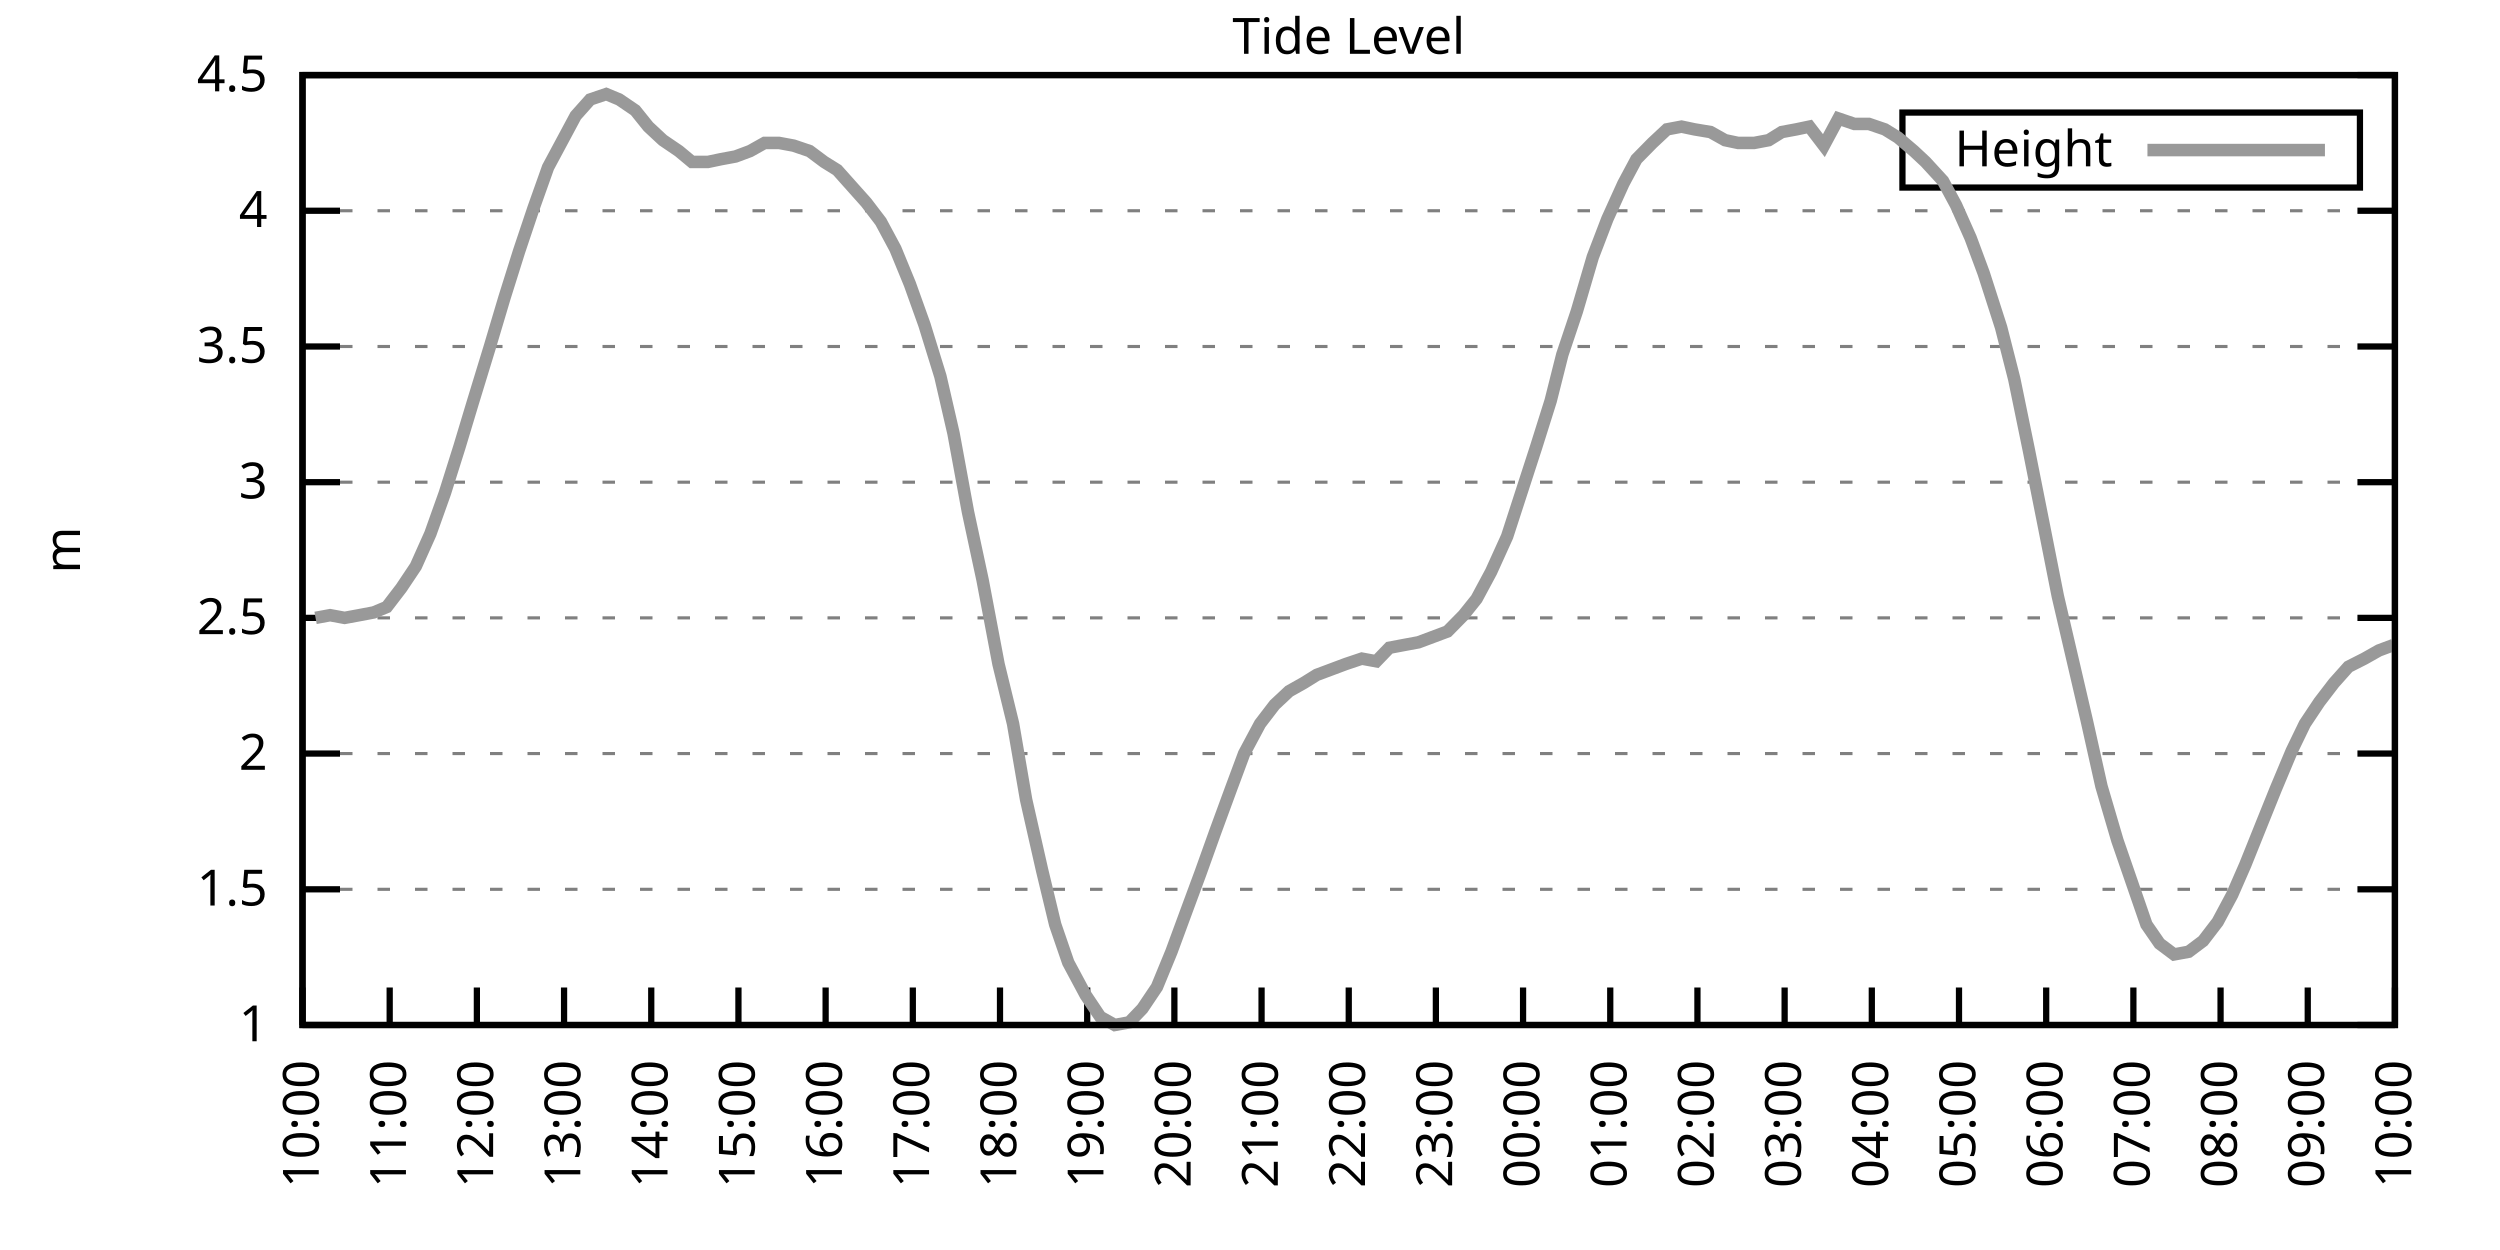
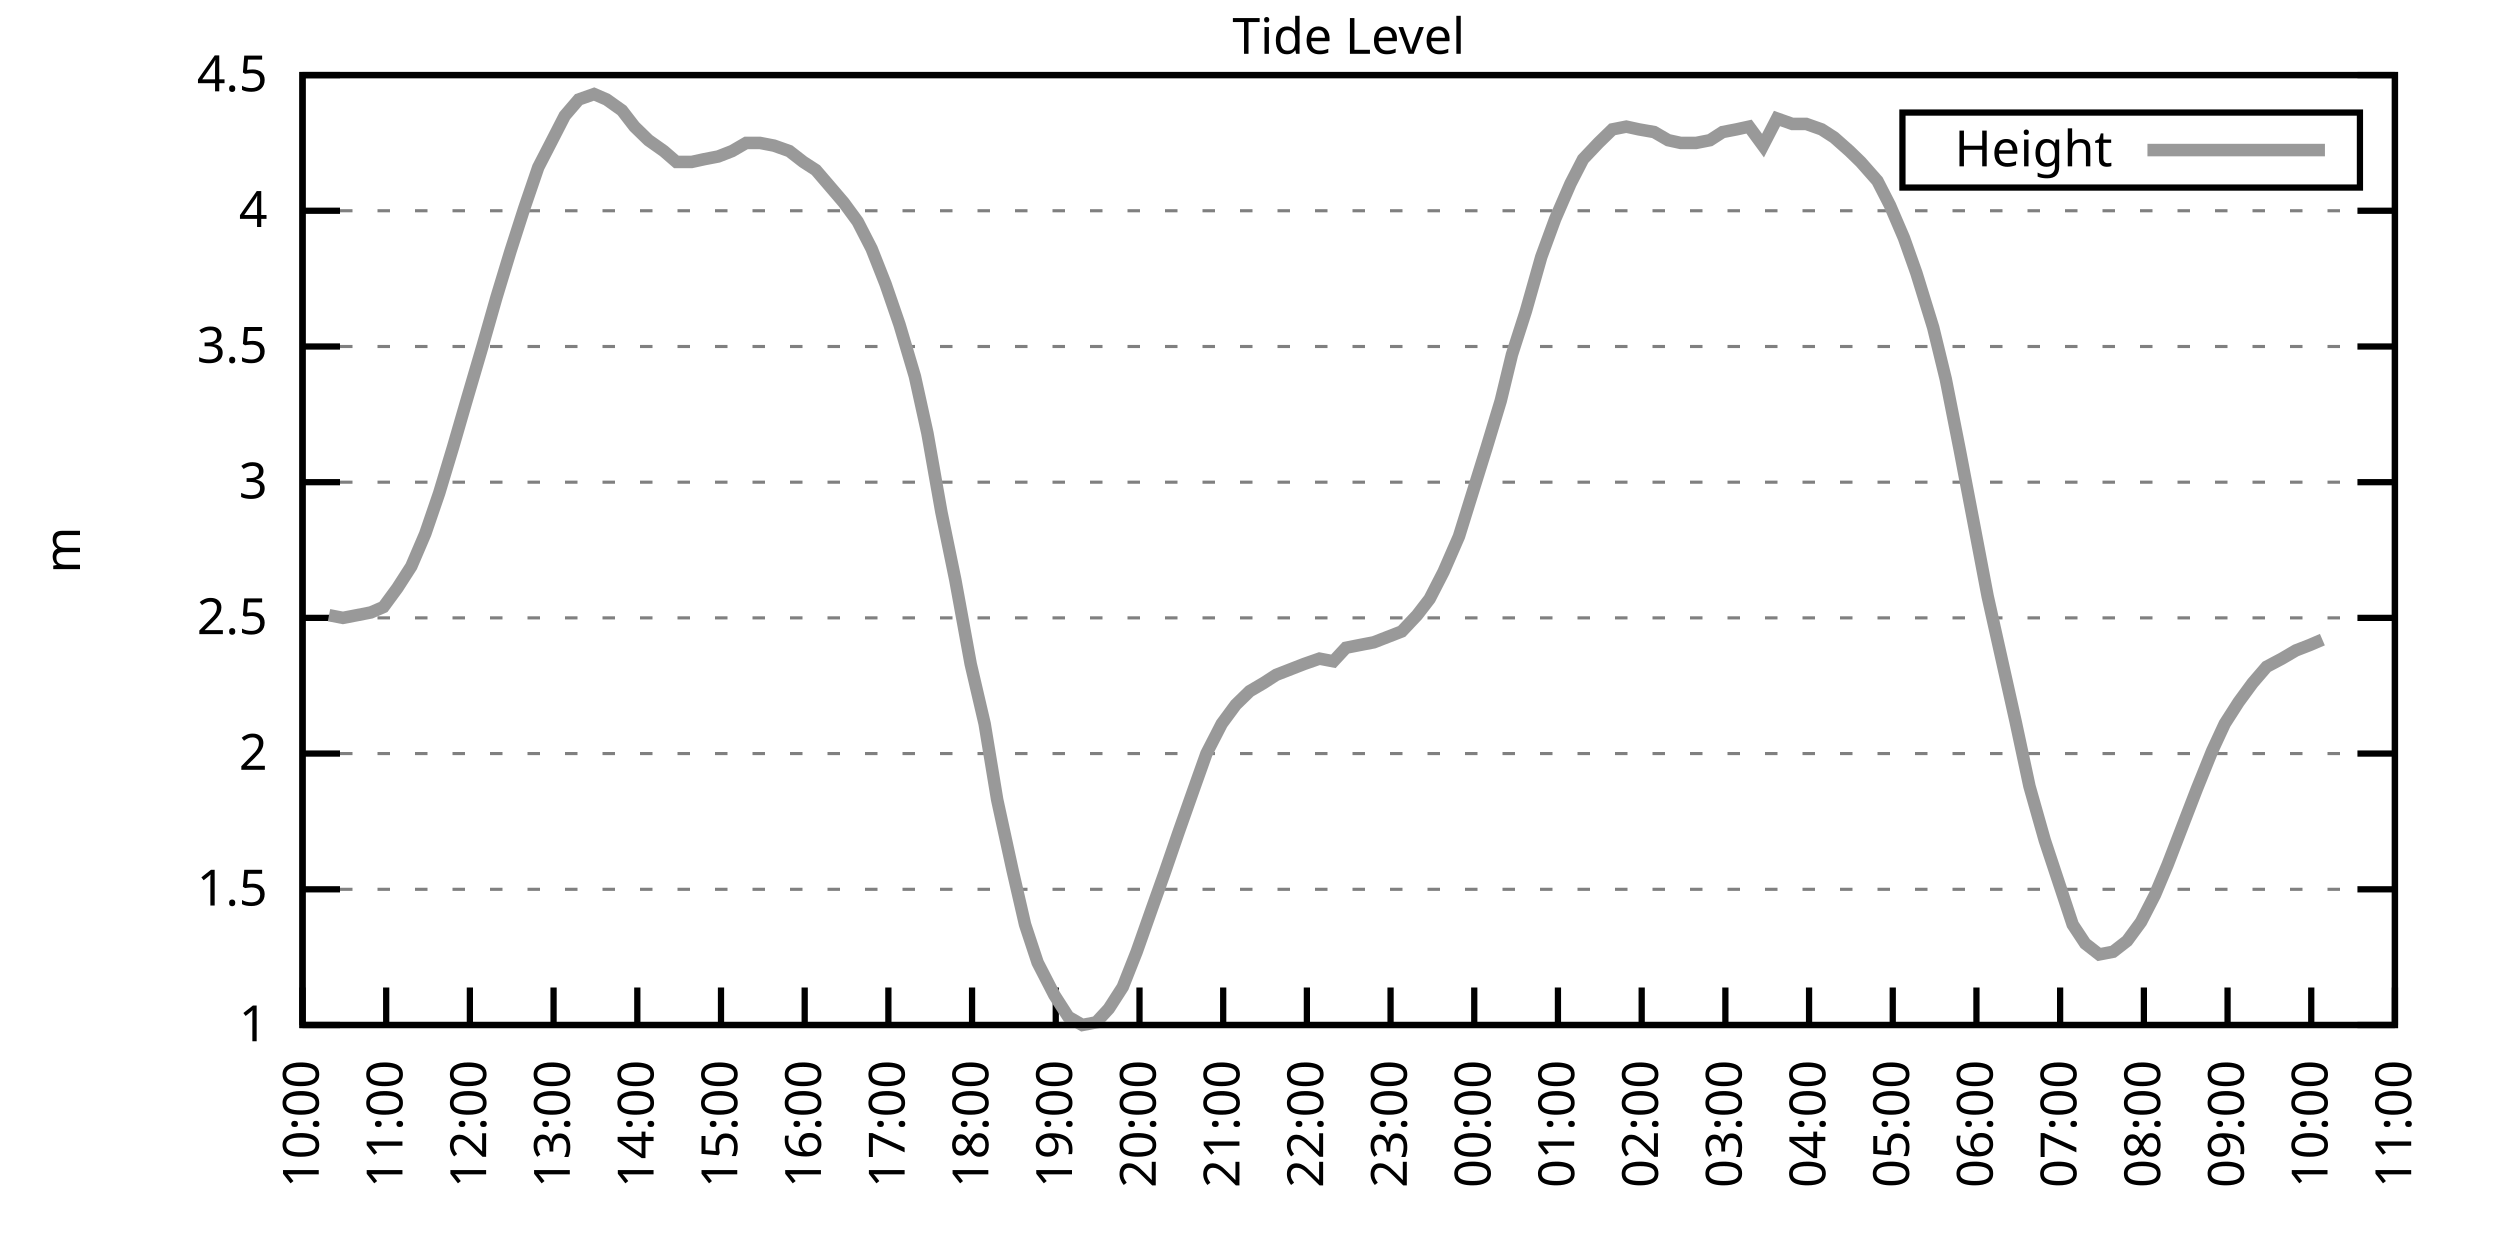
<svg xmlns="http://www.w3.org/2000/svg" xmlns:xlink="http://www.w3.org/1999/xlink" width="400" height="200" viewBox="0 0 400 200">
  <g id="gnuplot_canvas">
    <rect x="0" y="0" width="400" height="200" fill="none" />
    <defs>
      <circle id="gpDot" r="0.5" stroke-width="0.5" stroke="currentColor" />
      <path id="gpPt0" stroke-width="0.333" stroke="currentColor" d="M-1,0 h2 M0,-1 v2" />
      <path id="gpPt1" stroke-width="0.333" stroke="currentColor" d="M-1,-1 L1,1 M1,-1 L-1,1" />
      <path id="gpPt2" stroke-width="0.333" stroke="currentColor" d="M-1,0 L1,0 M0,-1 L0,1 M-1,-1 L1,1 M-1,1 L1,-1" />
      <rect id="gpPt3" stroke-width="0.333" stroke="currentColor" x="-1" y="-1" width="2" height="2" />
      <rect id="gpPt4" stroke-width="0.333" stroke="currentColor" fill="currentColor" x="-1" y="-1" width="2" height="2" />
      <circle id="gpPt5" stroke-width="0.333" stroke="currentColor" cx="0" cy="0" r="1" />
      <use xlink:href="#gpPt5" id="gpPt6" fill="currentColor" stroke="none" />
      <path id="gpPt7" stroke-width="0.333" stroke="currentColor" d="M0,-1.33 L-1.33,0.67 L1.33,0.67 z" />
      <use xlink:href="#gpPt7" id="gpPt8" fill="currentColor" stroke="none" />
      <use xlink:href="#gpPt7" id="gpPt9" stroke="currentColor" transform="rotate(180)" />
      <use xlink:href="#gpPt9" id="gpPt10" fill="currentColor" stroke="none" />
      <use xlink:href="#gpPt3" id="gpPt11" stroke="currentColor" transform="rotate(45)" />
      <use xlink:href="#gpPt11" id="gpPt12" fill="currentColor" stroke="none" />
      <path id="gpPt13" stroke-width="0.333" stroke="currentColor" d="M0,1.330 L1.265,0.411 L0.782,-1.067 L-0.782,-1.076 L-1.265,0.411 z" />
      <use xlink:href="#gpPt13" id="gpPt14" fill="currentColor" stroke="none" />
      <filter id="textbox" filterUnits="objectBoundingBox" x="0" y="0" height="1" width="1">
        <feFlood flood-color="white" flood-opacity="1" result="bgnd" />
        <feComposite in="SourceGraphic" in2="bgnd" operator="atop" />
      </filter>
      <filter id="greybox" filterUnits="objectBoundingBox" x="0" y="0" height="1" width="1">
        <feFlood flood-color="lightgrey" flood-opacity="1" result="grey" />
        <feComposite in="SourceGraphic" in2="grey" operator="atop" />
      </filter>
    </defs>
    <g fill="none" color="white" stroke="currentColor" stroke-width="1.00" stroke-linecap="butt" stroke-linejoin="miter">
</g>
    <g fill="none" color="black" stroke="currentColor" stroke-width="1.00" stroke-linecap="butt" stroke-linejoin="miter">
      <g stroke="none" shape-rendering="crispEdges">
        <polygon fill="rgb(255, 255, 255)" points="48.40,164.00 383.18,164.00 383.18,12.02 48.40,12.02 " />
      </g>
    </g>
    <g fill="none" color="black" stroke="currentColor" stroke-width="1.00" stroke-linecap="butt" stroke-linejoin="miter">
</g>
    <g fill="none" color="black" stroke="black" stroke-width="0.50" stroke-linecap="butt" stroke-linejoin="miter">
</g>
    <g fill="none" color="gray" stroke="currentColor" stroke-width="0.50" stroke-linecap="butt" stroke-linejoin="miter">
      <path stroke="gray" stroke-dasharray="2,4" class="gridline" d="M48.40,164.00 L383.19,164.00  " />
    </g>
    <g fill="none" color="gray" stroke="gray" stroke-width="1.00" stroke-linecap="butt" stroke-linejoin="miter">
</g>
    <g fill="none" color="black" stroke="currentColor" stroke-width="1.00" stroke-linecap="butt" stroke-linejoin="miter">
      <path stroke="black" d="M48.40,164.00 L54.40,164.00 M383.19,164.00 L377.19,164.00  " />
      <g transform="translate(42.80,166.60)" stroke="none" fill="black" font-family="Sans" font-size="8.00" text-anchor="end">
        <text>
          <tspan font-family="Sans"> 1</tspan>
        </text>
      </g>
    </g>
    <g fill="none" color="black" stroke="currentColor" stroke-width="1.00" stroke-linecap="butt" stroke-linejoin="miter">
</g>
    <g fill="none" color="black" stroke="black" stroke-width="0.50" stroke-linecap="butt" stroke-linejoin="miter">
</g>
    <g fill="none" color="gray" stroke="currentColor" stroke-width="0.50" stroke-linecap="butt" stroke-linejoin="miter">
      <path stroke="gray" stroke-dasharray="2,4" class="gridline" d="M48.40,142.29 L383.19,142.29  " />
    </g>
    <g fill="none" color="gray" stroke="gray" stroke-width="1.00" stroke-linecap="butt" stroke-linejoin="miter">
</g>
    <g fill="none" color="black" stroke="currentColor" stroke-width="1.00" stroke-linecap="butt" stroke-linejoin="miter">
      <path stroke="black" d="M48.40,142.29 L54.40,142.29 M383.19,142.29 L377.19,142.29  " />
      <g transform="translate(42.80,144.89)" stroke="none" fill="black" font-family="Sans" font-size="8.00" text-anchor="end">
        <text>
          <tspan font-family="Sans"> 1.5</tspan>
        </text>
      </g>
    </g>
    <g fill="none" color="black" stroke="currentColor" stroke-width="1.00" stroke-linecap="butt" stroke-linejoin="miter">
</g>
    <g fill="none" color="black" stroke="black" stroke-width="0.50" stroke-linecap="butt" stroke-linejoin="miter">
</g>
    <g fill="none" color="gray" stroke="currentColor" stroke-width="0.50" stroke-linecap="butt" stroke-linejoin="miter">
      <path stroke="gray" stroke-dasharray="2,4" class="gridline" d="M48.40,120.57 L383.19,120.57  " />
    </g>
    <g fill="none" color="gray" stroke="gray" stroke-width="1.00" stroke-linecap="butt" stroke-linejoin="miter">
</g>
    <g fill="none" color="black" stroke="currentColor" stroke-width="1.00" stroke-linecap="butt" stroke-linejoin="miter">
      <path stroke="black" d="M48.40,120.57 L54.40,120.57 M383.19,120.57 L377.19,120.57  " />
      <g transform="translate(42.80,123.17)" stroke="none" fill="black" font-family="Sans" font-size="8.00" text-anchor="end">
        <text>
          <tspan font-family="Sans"> 2</tspan>
        </text>
      </g>
    </g>
    <g fill="none" color="black" stroke="currentColor" stroke-width="1.00" stroke-linecap="butt" stroke-linejoin="miter">
</g>
    <g fill="none" color="black" stroke="black" stroke-width="0.50" stroke-linecap="butt" stroke-linejoin="miter">
</g>
    <g fill="none" color="gray" stroke="currentColor" stroke-width="0.50" stroke-linecap="butt" stroke-linejoin="miter">
      <path stroke="gray" stroke-dasharray="2,4" class="gridline" d="M48.40,98.86 L383.19,98.86  " />
    </g>
    <g fill="none" color="gray" stroke="gray" stroke-width="1.00" stroke-linecap="butt" stroke-linejoin="miter">
</g>
    <g fill="none" color="black" stroke="currentColor" stroke-width="1.00" stroke-linecap="butt" stroke-linejoin="miter">
      <path stroke="black" d="M48.40,98.86 L54.40,98.86 M383.19,98.86 L377.19,98.86  " />
      <g transform="translate(42.80,101.46)" stroke="none" fill="black" font-family="Sans" font-size="8.00" text-anchor="end">
        <text>
          <tspan font-family="Sans"> 2.5</tspan>
        </text>
      </g>
    </g>
    <g fill="none" color="black" stroke="currentColor" stroke-width="1.00" stroke-linecap="butt" stroke-linejoin="miter">
</g>
    <g fill="none" color="black" stroke="black" stroke-width="0.50" stroke-linecap="butt" stroke-linejoin="miter">
</g>
    <g fill="none" color="gray" stroke="currentColor" stroke-width="0.50" stroke-linecap="butt" stroke-linejoin="miter">
      <path stroke="gray" stroke-dasharray="2,4" class="gridline" d="M48.40,77.15 L383.19,77.15  " />
    </g>
    <g fill="none" color="gray" stroke="gray" stroke-width="1.00" stroke-linecap="butt" stroke-linejoin="miter">
</g>
    <g fill="none" color="black" stroke="currentColor" stroke-width="1.00" stroke-linecap="butt" stroke-linejoin="miter">
      <path stroke="black" d="M48.40,77.15 L54.40,77.15 M383.19,77.15 L377.19,77.15  " />
      <g transform="translate(42.80,79.75)" stroke="none" fill="black" font-family="Sans" font-size="8.00" text-anchor="end">
        <text>
          <tspan font-family="Sans"> 3</tspan>
        </text>
      </g>
    </g>
    <g fill="none" color="black" stroke="currentColor" stroke-width="1.00" stroke-linecap="butt" stroke-linejoin="miter">
</g>
    <g fill="none" color="black" stroke="black" stroke-width="0.50" stroke-linecap="butt" stroke-linejoin="miter">
</g>
    <g fill="none" color="gray" stroke="currentColor" stroke-width="0.50" stroke-linecap="butt" stroke-linejoin="miter">
      <path stroke="gray" stroke-dasharray="2,4" class="gridline" d="M48.40,55.44 L383.19,55.44  " />
    </g>
    <g fill="none" color="gray" stroke="gray" stroke-width="1.00" stroke-linecap="butt" stroke-linejoin="miter">
</g>
    <g fill="none" color="black" stroke="currentColor" stroke-width="1.00" stroke-linecap="butt" stroke-linejoin="miter">
      <path stroke="black" d="M48.40,55.44 L54.40,55.44 M383.19,55.44 L377.19,55.44  " />
      <g transform="translate(42.80,58.04)" stroke="none" fill="black" font-family="Sans" font-size="8.00" text-anchor="end">
        <text>
          <tspan font-family="Sans"> 3.5</tspan>
        </text>
      </g>
    </g>
    <g fill="none" color="black" stroke="currentColor" stroke-width="1.00" stroke-linecap="butt" stroke-linejoin="miter">
</g>
    <g fill="none" color="black" stroke="black" stroke-width="0.50" stroke-linecap="butt" stroke-linejoin="miter">
</g>
    <g fill="none" color="gray" stroke="currentColor" stroke-width="0.50" stroke-linecap="butt" stroke-linejoin="miter">
      <path stroke="gray" stroke-dasharray="2,4" class="gridline" d="M48.40,33.72 L383.19,33.72  " />
    </g>
    <g fill="none" color="gray" stroke="gray" stroke-width="1.00" stroke-linecap="butt" stroke-linejoin="miter">
</g>
    <g fill="none" color="black" stroke="currentColor" stroke-width="1.00" stroke-linecap="butt" stroke-linejoin="miter">
      <path stroke="black" d="M48.40,33.72 L54.40,33.72 M383.19,33.72 L377.19,33.72  " />
      <g transform="translate(42.80,36.32)" stroke="none" fill="black" font-family="Sans" font-size="8.00" text-anchor="end">
        <text>
          <tspan font-family="Sans"> 4</tspan>
        </text>
      </g>
    </g>
    <g fill="none" color="black" stroke="currentColor" stroke-width="1.00" stroke-linecap="butt" stroke-linejoin="miter">
</g>
    <g fill="none" color="black" stroke="black" stroke-width="0.50" stroke-linecap="butt" stroke-linejoin="miter">
</g>
    <g fill="none" color="gray" stroke="currentColor" stroke-width="0.50" stroke-linecap="butt" stroke-linejoin="miter">
      <path stroke="gray" stroke-dasharray="2,4" class="gridline" d="M48.40,12.01 L383.19,12.01  " />
    </g>
    <g fill="none" color="gray" stroke="gray" stroke-width="1.00" stroke-linecap="butt" stroke-linejoin="miter">
</g>
    <g fill="none" color="black" stroke="currentColor" stroke-width="1.00" stroke-linecap="butt" stroke-linejoin="miter">
      <path stroke="black" d="M48.40,12.01 L54.40,12.01 M383.19,12.01 L377.19,12.01  " />
      <g transform="translate(42.80,14.61)" stroke="none" fill="black" font-family="Sans" font-size="8.00" text-anchor="end">
        <text>
          <tspan font-family="Sans"> 4.5</tspan>
        </text>
      </g>
    </g>
    <g fill="none" color="black" stroke="currentColor" stroke-width="1.00" stroke-linecap="butt" stroke-linejoin="miter">
      <path stroke="black" d="M48.40,164.00 L48.40,158.00  " />
      <g transform="translate(51.00,169.60) rotate(270.00)" stroke="none" fill="black" font-family="Sans" font-size="8.00" text-anchor="end">
        <text>
          <tspan font-family="Sans">10:00</tspan>
        </text>
      </g>
    </g>
    <g fill="none" color="black" stroke="currentColor" stroke-width="1.00" stroke-linecap="butt" stroke-linejoin="miter">
-       <path stroke="black" d="M62.35,164.00 L62.35,158.00  " />
-       <g transform="translate(64.95,169.60) rotate(270.00)" stroke="none" fill="black" font-family="Sans" font-size="8.00" text-anchor="end">
+       <path stroke="black" d="M61.79,164.00 L61.79,158.00  " />
+       <g transform="translate(64.39,169.60) rotate(270.00)" stroke="none" fill="black" font-family="Sans" font-size="8.00" text-anchor="end">
        <text>
          <tspan font-family="Sans">11:00</tspan>
        </text>
      </g>
    </g>
    <g fill="none" color="black" stroke="currentColor" stroke-width="1.00" stroke-linecap="butt" stroke-linejoin="miter">
-       <path stroke="black" d="M76.30,164.00 L76.30,158.00  " />
-       <g transform="translate(78.90,169.60) rotate(270.00)" stroke="none" fill="black" font-family="Sans" font-size="8.00" text-anchor="end">
+       <path stroke="black" d="M75.18,164.00 L75.18,158.00  " />
+       <g transform="translate(77.78,169.60) rotate(270.00)" stroke="none" fill="black" font-family="Sans" font-size="8.00" text-anchor="end">
        <text>
          <tspan font-family="Sans">12:00</tspan>
        </text>
      </g>
    </g>
    <g fill="none" color="black" stroke="currentColor" stroke-width="1.00" stroke-linecap="butt" stroke-linejoin="miter">
-       <path stroke="black" d="M90.25,164.00 L90.25,158.00  " />
-       <g transform="translate(92.85,169.60) rotate(270.00)" stroke="none" fill="black" font-family="Sans" font-size="8.00" text-anchor="end">
+       <path stroke="black" d="M88.57,164.00 L88.57,158.00  " />
+       <g transform="translate(91.17,169.60) rotate(270.00)" stroke="none" fill="black" font-family="Sans" font-size="8.00" text-anchor="end">
        <text>
          <tspan font-family="Sans">13:00</tspan>
        </text>
      </g>
    </g>
    <g fill="none" color="black" stroke="currentColor" stroke-width="1.00" stroke-linecap="butt" stroke-linejoin="miter">
-       <path stroke="black" d="M104.20,164.00 L104.20,158.00  " />
-       <g transform="translate(106.80,169.60) rotate(270.00)" stroke="none" fill="black" font-family="Sans" font-size="8.00" text-anchor="end">
+       <path stroke="black" d="M101.97,164.00 L101.97,158.00  " />
+       <g transform="translate(104.57,169.60) rotate(270.00)" stroke="none" fill="black" font-family="Sans" font-size="8.00" text-anchor="end">
        <text>
          <tspan font-family="Sans">14:00</tspan>
        </text>
      </g>
    </g>
    <g fill="none" color="black" stroke="currentColor" stroke-width="1.00" stroke-linecap="butt" stroke-linejoin="miter">
-       <path stroke="black" d="M118.15,164.00 L118.15,158.00  " />
-       <g transform="translate(120.75,169.60) rotate(270.00)" stroke="none" fill="black" font-family="Sans" font-size="8.00" text-anchor="end">
+       <path stroke="black" d="M115.36,164.00 L115.36,158.00  " />
+       <g transform="translate(117.96,169.60) rotate(270.00)" stroke="none" fill="black" font-family="Sans" font-size="8.00" text-anchor="end">
        <text>
          <tspan font-family="Sans">15:00</tspan>
        </text>
      </g>
    </g>
    <g fill="none" color="black" stroke="currentColor" stroke-width="1.00" stroke-linecap="butt" stroke-linejoin="miter">
-       <path stroke="black" d="M132.10,164.00 L132.10,158.00  " />
-       <g transform="translate(134.70,169.60) rotate(270.00)" stroke="none" fill="black" font-family="Sans" font-size="8.00" text-anchor="end">
+       <path stroke="black" d="M128.75,164.00 L128.75,158.00  " />
+       <g transform="translate(131.35,169.60) rotate(270.00)" stroke="none" fill="black" font-family="Sans" font-size="8.00" text-anchor="end">
        <text>
          <tspan font-family="Sans">16:00</tspan>
        </text>
      </g>
    </g>
    <g fill="none" color="black" stroke="currentColor" stroke-width="1.00" stroke-linecap="butt" stroke-linejoin="miter">
-       <path stroke="black" d="M146.05,164.00 L146.05,158.00  " />
-       <g transform="translate(148.65,169.60) rotate(270.00)" stroke="none" fill="black" font-family="Sans" font-size="8.00" text-anchor="end">
+       <path stroke="black" d="M142.14,164.00 L142.14,158.00  " />
+       <g transform="translate(144.74,169.60) rotate(270.00)" stroke="none" fill="black" font-family="Sans" font-size="8.00" text-anchor="end">
        <text>
          <tspan font-family="Sans">17:00</tspan>
        </text>
      </g>
    </g>
    <g fill="none" color="black" stroke="currentColor" stroke-width="1.00" stroke-linecap="butt" stroke-linejoin="miter">
-       <path stroke="black" d="M160.00,164.00 L160.00,158.00  " />
-       <g transform="translate(162.60,169.60) rotate(270.00)" stroke="none" fill="black" font-family="Sans" font-size="8.00" text-anchor="end">
+       <path stroke="black" d="M155.53,164.00 L155.53,158.00  " />
+       <g transform="translate(158.13,169.60) rotate(270.00)" stroke="none" fill="black" font-family="Sans" font-size="8.00" text-anchor="end">
        <text>
          <tspan font-family="Sans">18:00</tspan>
        </text>
      </g>
    </g>
    <g fill="none" color="black" stroke="currentColor" stroke-width="1.00" stroke-linecap="butt" stroke-linejoin="miter">
-       <path stroke="black" d="M173.95,164.00 L173.95,158.00  " />
-       <g transform="translate(176.55,169.60) rotate(270.00)" stroke="none" fill="black" font-family="Sans" font-size="8.00" text-anchor="end">
+       <path stroke="black" d="M168.92,164.00 L168.92,158.00  " />
+       <g transform="translate(171.52,169.60) rotate(270.00)" stroke="none" fill="black" font-family="Sans" font-size="8.00" text-anchor="end">
        <text>
          <tspan font-family="Sans">19:00</tspan>
        </text>
      </g>
    </g>
    <g fill="none" color="black" stroke="currentColor" stroke-width="1.00" stroke-linecap="butt" stroke-linejoin="miter">
-       <path stroke="black" d="M187.90,164.00 L187.90,158.00  " />
-       <g transform="translate(190.50,169.60) rotate(270.00)" stroke="none" fill="black" font-family="Sans" font-size="8.00" text-anchor="end">
+       <path stroke="black" d="M182.32,164.00 L182.32,158.00  " />
+       <g transform="translate(184.92,169.60) rotate(270.00)" stroke="none" fill="black" font-family="Sans" font-size="8.00" text-anchor="end">
        <text>
          <tspan font-family="Sans">20:00</tspan>
        </text>
      </g>
    </g>
    <g fill="none" color="black" stroke="currentColor" stroke-width="1.00" stroke-linecap="butt" stroke-linejoin="miter">
-       <path stroke="black" d="M201.85,164.00 L201.85,158.00  " />
-       <g transform="translate(204.45,169.60) rotate(270.00)" stroke="none" fill="black" font-family="Sans" font-size="8.00" text-anchor="end">
+       <path stroke="black" d="M195.71,164.00 L195.71,158.00  " />
+       <g transform="translate(198.31,169.60) rotate(270.00)" stroke="none" fill="black" font-family="Sans" font-size="8.00" text-anchor="end">
        <text>
          <tspan font-family="Sans">21:00</tspan>
        </text>
      </g>
    </g>
    <g fill="none" color="black" stroke="currentColor" stroke-width="1.00" stroke-linecap="butt" stroke-linejoin="miter">
-       <path stroke="black" d="M215.80,164.00 L215.80,158.00  " />
-       <g transform="translate(218.40,169.60) rotate(270.00)" stroke="none" fill="black" font-family="Sans" font-size="8.00" text-anchor="end">
+       <path stroke="black" d="M209.10,164.00 L209.10,158.00  " />
+       <g transform="translate(211.70,169.60) rotate(270.00)" stroke="none" fill="black" font-family="Sans" font-size="8.00" text-anchor="end">
        <text>
          <tspan font-family="Sans">22:00</tspan>
        </text>
      </g>
    </g>
    <g fill="none" color="black" stroke="currentColor" stroke-width="1.00" stroke-linecap="butt" stroke-linejoin="miter">
-       <path stroke="black" d="M229.74,164.00 L229.74,158.00  " />
-       <g transform="translate(232.34,169.60) rotate(270.00)" stroke="none" fill="black" font-family="Sans" font-size="8.00" text-anchor="end">
+       <path stroke="black" d="M222.49,164.00 L222.49,158.00  " />
+       <g transform="translate(225.09,169.60) rotate(270.00)" stroke="none" fill="black" font-family="Sans" font-size="8.00" text-anchor="end">
        <text>
          <tspan font-family="Sans">23:00</tspan>
        </text>
      </g>
    </g>
    <g fill="none" color="black" stroke="currentColor" stroke-width="1.00" stroke-linecap="butt" stroke-linejoin="miter">
-       <path stroke="black" d="M243.69,164.00 L243.69,158.00  " />
-       <g transform="translate(246.29,169.60) rotate(270.00)" stroke="none" fill="black" font-family="Sans" font-size="8.00" text-anchor="end">
+       <path stroke="black" d="M235.88,164.00 L235.88,158.00  " />
+       <g transform="translate(238.48,169.60) rotate(270.00)" stroke="none" fill="black" font-family="Sans" font-size="8.00" text-anchor="end">
        <text>
          <tspan font-family="Sans">00:00</tspan>
        </text>
      </g>
    </g>
    <g fill="none" color="black" stroke="currentColor" stroke-width="1.00" stroke-linecap="butt" stroke-linejoin="miter">
-       <path stroke="black" d="M257.64,164.00 L257.64,158.00  " />
-       <g transform="translate(260.24,169.60) rotate(270.00)" stroke="none" fill="black" font-family="Sans" font-size="8.00" text-anchor="end">
+       <path stroke="black" d="M249.27,164.00 L249.27,158.00  " />
+       <g transform="translate(251.87,169.60) rotate(270.00)" stroke="none" fill="black" font-family="Sans" font-size="8.00" text-anchor="end">
        <text>
          <tspan font-family="Sans">01:00</tspan>
        </text>
      </g>
    </g>
    <g fill="none" color="black" stroke="currentColor" stroke-width="1.00" stroke-linecap="butt" stroke-linejoin="miter">
-       <path stroke="black" d="M271.59,164.00 L271.59,158.00  " />
-       <g transform="translate(274.19,169.60) rotate(270.00)" stroke="none" fill="black" font-family="Sans" font-size="8.00" text-anchor="end">
+       <path stroke="black" d="M262.67,164.00 L262.67,158.00  " />
+       <g transform="translate(265.27,169.60) rotate(270.00)" stroke="none" fill="black" font-family="Sans" font-size="8.00" text-anchor="end">
        <text>
          <tspan font-family="Sans">02:00</tspan>
        </text>
      </g>
    </g>
    <g fill="none" color="black" stroke="currentColor" stroke-width="1.00" stroke-linecap="butt" stroke-linejoin="miter">
-       <path stroke="black" d="M285.54,164.00 L285.54,158.00  " />
-       <g transform="translate(288.14,169.60) rotate(270.00)" stroke="none" fill="black" font-family="Sans" font-size="8.00" text-anchor="end">
+       <path stroke="black" d="M276.06,164.00 L276.06,158.00  " />
+       <g transform="translate(278.66,169.60) rotate(270.00)" stroke="none" fill="black" font-family="Sans" font-size="8.00" text-anchor="end">
        <text>
          <tspan font-family="Sans">03:00</tspan>
        </text>
      </g>
    </g>
    <g fill="none" color="black" stroke="currentColor" stroke-width="1.00" stroke-linecap="butt" stroke-linejoin="miter">
-       <path stroke="black" d="M299.49,164.00 L299.49,158.00  " />
-       <g transform="translate(302.09,169.60) rotate(270.00)" stroke="none" fill="black" font-family="Sans" font-size="8.00" text-anchor="end">
+       <path stroke="black" d="M289.45,164.00 L289.45,158.00  " />
+       <g transform="translate(292.05,169.60) rotate(270.00)" stroke="none" fill="black" font-family="Sans" font-size="8.00" text-anchor="end">
        <text>
          <tspan font-family="Sans">04:00</tspan>
        </text>
      </g>
    </g>
    <g fill="none" color="black" stroke="currentColor" stroke-width="1.00" stroke-linecap="butt" stroke-linejoin="miter">
-       <path stroke="black" d="M313.44,164.00 L313.44,158.00  " />
-       <g transform="translate(316.04,169.60) rotate(270.00)" stroke="none" fill="black" font-family="Sans" font-size="8.00" text-anchor="end">
+       <path stroke="black" d="M302.84,164.00 L302.84,158.00  " />
+       <g transform="translate(305.44,169.60) rotate(270.00)" stroke="none" fill="black" font-family="Sans" font-size="8.00" text-anchor="end">
        <text>
          <tspan font-family="Sans">05:00</tspan>
        </text>
      </g>
    </g>
    <g fill="none" color="black" stroke="currentColor" stroke-width="1.00" stroke-linecap="butt" stroke-linejoin="miter">
-       <path stroke="black" d="M327.39,164.00 L327.39,158.00  " />
-       <g transform="translate(329.99,169.60) rotate(270.00)" stroke="none" fill="black" font-family="Sans" font-size="8.00" text-anchor="end">
+       <path stroke="black" d="M316.23,164.00 L316.23,158.00  " />
+       <g transform="translate(318.83,169.60) rotate(270.00)" stroke="none" fill="black" font-family="Sans" font-size="8.00" text-anchor="end">
        <text>
          <tspan font-family="Sans">06:00</tspan>
        </text>
      </g>
    </g>
    <g fill="none" color="black" stroke="currentColor" stroke-width="1.00" stroke-linecap="butt" stroke-linejoin="miter">
-       <path stroke="black" d="M341.34,164.00 L341.34,158.00  " />
-       <g transform="translate(343.94,169.60) rotate(270.00)" stroke="none" fill="black" font-family="Sans" font-size="8.00" text-anchor="end">
+       <path stroke="black" d="M329.62,164.00 L329.62,158.00  " />
+       <g transform="translate(332.22,169.60) rotate(270.00)" stroke="none" fill="black" font-family="Sans" font-size="8.00" text-anchor="end">
        <text>
          <tspan font-family="Sans">07:00</tspan>
        </text>
      </g>
    </g>
    <g fill="none" color="black" stroke="currentColor" stroke-width="1.00" stroke-linecap="butt" stroke-linejoin="miter">
-       <path stroke="black" d="M355.29,164.00 L355.29,158.00  " />
-       <g transform="translate(357.89,169.60) rotate(270.00)" stroke="none" fill="black" font-family="Sans" font-size="8.00" text-anchor="end">
+       <path stroke="black" d="M343.02,164.00 L343.02,158.00  " />
+       <g transform="translate(345.62,169.60) rotate(270.00)" stroke="none" fill="black" font-family="Sans" font-size="8.00" text-anchor="end">
        <text>
          <tspan font-family="Sans">08:00</tspan>
        </text>
      </g>
    </g>
    <g fill="none" color="black" stroke="currentColor" stroke-width="1.00" stroke-linecap="butt" stroke-linejoin="miter">
-       <path stroke="black" d="M369.24,164.00 L369.24,158.00  " />
-       <g transform="translate(371.84,169.60) rotate(270.00)" stroke="none" fill="black" font-family="Sans" font-size="8.00" text-anchor="end">
+       <path stroke="black" d="M356.41,164.00 L356.41,158.00  " />
+       <g transform="translate(359.01,169.60) rotate(270.00)" stroke="none" fill="black" font-family="Sans" font-size="8.00" text-anchor="end">
        <text>
          <tspan font-family="Sans">09:00</tspan>
+         </text>
+       </g>
+     </g>
+     <g fill="none" color="black" stroke="currentColor" stroke-width="1.00" stroke-linecap="butt" stroke-linejoin="miter">
+       <path stroke="black" d="M369.80,164.00 L369.80,158.00  " />
+       <g transform="translate(372.40,169.60) rotate(270.00)" stroke="none" fill="black" font-family="Sans" font-size="8.00" text-anchor="end">
+         <text>
+           <tspan font-family="Sans">10:00</tspan>
        </text>
      </g>
    </g>
    <g fill="none" color="black" stroke="currentColor" stroke-width="1.00" stroke-linecap="butt" stroke-linejoin="miter">
      <path stroke="black" d="M383.19,164.00 L383.19,158.00  " />
      <g transform="translate(385.79,169.60) rotate(270.00)" stroke="none" fill="black" font-family="Sans" font-size="8.00" text-anchor="end">
        <text>
-           <tspan font-family="Sans">10:00</tspan>
+           <tspan font-family="Sans">11:00</tspan>
        </text>
      </g>
    </g>
    <g fill="none" color="black" stroke="currentColor" stroke-width="1.00" stroke-linecap="butt" stroke-linejoin="miter">
</g>
    <g fill="none" color="black" stroke="currentColor" stroke-width="1.00" stroke-linecap="butt" stroke-linejoin="miter">
      <path stroke="black" d="M48.40,12.01 L48.40,164.00 L383.19,164.00 L383.19,12.01 L48.40,12.01 Z  " />
    </g>
    <g fill="none" color="black" stroke="currentColor" stroke-width="1.00" stroke-linecap="butt" stroke-linejoin="miter">
</g>
    <g fill="none" color="black" stroke="currentColor" stroke-width="1.00" stroke-linecap="butt" stroke-linejoin="miter">
      <path stroke="black" d="M304.39,30.01 L304.39,18.01 L377.59,18.01 L377.59,30.01 L304.39,30.01 Z  " />
    </g>
    <g id="Tide_level_plot_1">
      <g fill="none" color="white" stroke="black" stroke-width="2.00" stroke-linecap="butt" stroke-linejoin="miter">
</g>
      <g fill="none" color="black" stroke="currentColor" stroke-width="2.00" stroke-linecap="butt" stroke-linejoin="miter">
        <g transform="translate(337.99,26.61)" stroke="none" fill="black" font-family="Sans" font-size="8.00" text-anchor="end">
          <text>
            <tspan font-family="Sans">Height</tspan>
          </text>
        </g>
      </g>
      <g fill="none" color="black" stroke="currentColor" stroke-width="2.00" stroke-linecap="butt" stroke-linejoin="miter">
-         <path stroke="rgb(153, 153, 153)" d="M343.59,24.01 L371.99,24.01 M50.49,98.86 L52.82,98.43 L55.14,98.86 L57.47,98.43 L59.79,97.99 L61.88,97.12   L64.21,94.08 L66.53,90.61 L68.86,85.40 L71.18,78.89 L73.51,71.50 L75.60,64.56 L78.39,55.44 L80.72,47.62   L83.04,40.24 L85.37,33.29 L87.69,26.77 L89.78,22.87 L92.11,18.52 L94.43,15.92 L96.99,15.05 L99.08,15.92   L101.64,17.66 L103.73,20.26 L106.06,22.43 L108.62,24.17 L110.71,25.91 L113.27,25.91 L115.36,25.47 L117.68,25.04   L120.01,24.17 L122.33,22.87 L124.66,22.87 L126.98,23.30 L129.54,24.17 L131.87,25.91 L133.96,27.21 L136.28,29.81   L138.61,32.42 L140.93,35.46 L143.26,39.80 L145.58,45.45 L147.91,51.96 L150.46,60.21 L152.56,69.33 L154.88,81.93   L157.21,92.78 L159.76,106.24 L162.09,115.80 L164.18,127.96 L166.74,139.25 L168.83,147.93 L170.92,154.01 L173.71,159.22   L176.04,162.70 L178.36,164.00 L180.69,163.57 L182.78,161.39 L185.11,157.92 L187.43,152.28 L189.99,145.33 L192.08,139.68   L194.41,133.17 L196.96,126.22 L199.06,120.57 L201.61,115.80 L203.94,112.76 L206.26,110.59 L208.59,109.28 L210.68,107.98   L213.01,107.11 L215.33,106.24 L217.89,105.38 L220.21,105.81 L222.30,103.64 L224.63,103.20 L226.95,102.77 L229.28,101.90   L231.60,101.03 L234.16,98.43 L236.25,95.82 L238.58,91.48 L241.14,85.83 L245.79,71.50 L248.11,64.12 L249.97,56.74   L252.30,49.79 L254.85,41.11 L257.18,35.03 L259.74,29.38 L261.83,25.47 L264.39,22.87 L266.71,20.70 L269.04,20.26   L271.13,20.70 L273.69,21.13 L276.01,22.43 L278.10,22.87 L280.66,22.87 L282.99,22.43 L285.08,21.13 L287.40,20.70   L289.50,20.26 L291.82,23.30 L294.15,18.96 L296.70,19.83 L299.03,19.83 L301.58,20.70 L303.68,22.00 L306.23,24.17   L308.09,25.91 L310.88,28.95 L312.98,32.85 L315.30,38.07 L317.39,43.71 L320.18,52.40 L322.28,60.65 L324.60,71.94   L326.93,83.66 L329.25,95.39 L331.58,105.38 L333.90,115.36 L336.23,125.79 L338.78,134.47 L343.43,147.93 L345.53,150.97   L347.85,152.71 L350.18,152.28 L352.50,150.54 L354.83,147.50 L357.15,143.16 L359.24,138.38 L362.03,131.43 L364.13,126.22   L366.68,120.14 L368.78,115.80 L371.10,112.32 L373.43,109.28 L375.75,106.68 L378.31,105.38 L380.63,104.07 L382.96,103.20    " />
+         <path stroke="rgb(153, 153, 153)" d="M343.59,24.01 L371.99,24.01 M52.64,98.43 L54.87,98.86 L57.10,98.43 L59.34,97.99 L61.35,97.12 L63.58,94.08   L65.81,90.61 L68.04,85.40 L70.27,78.89 L72.50,71.50 L74.51,64.56 L77.19,55.44 L79.42,47.62 L81.66,40.24   L83.89,33.29 L86.12,26.77 L88.13,22.87 L90.36,18.52 L92.59,15.92 L95.05,15.05 L97.06,15.92 L99.51,17.66   L101.52,20.26 L103.75,22.43 L106.21,24.17 L108.22,25.91 L110.67,25.91 L112.68,25.47 L114.91,25.04 L117.14,24.17   L119.38,22.87 L121.61,22.87 L123.84,23.30 L126.29,24.17 L128.53,25.91 L130.54,27.21 L132.77,29.81 L135.00,32.42   L137.23,35.46 L139.46,39.80 L141.69,45.45 L143.93,51.96 L146.38,60.21 L148.39,69.33 L150.62,81.93 L152.85,92.78   L155.31,106.24 L157.54,115.80 L159.55,127.96 L162.01,139.25 L164.01,147.93 L166.02,154.01 L168.70,159.22 L170.93,162.70   L173.17,164.00 L175.40,163.57 L177.41,161.39 L179.64,157.92 L181.87,152.28 L184.32,145.33 L186.33,139.68 L188.57,133.17   L191.02,126.22 L193.03,120.57 L195.48,115.80 L197.72,112.76 L199.95,110.59 L202.18,109.28 L204.19,107.98 L206.42,107.11   L208.65,106.24 L211.11,105.38 L213.34,105.81 L215.35,103.64 L217.58,103.20 L219.81,102.77 L222.04,101.90 L224.28,101.03   L226.73,98.43 L228.74,95.82 L230.97,91.48 L233.43,85.83 L237.89,71.50 L240.12,64.12 L241.91,56.74 L244.14,49.79   L246.60,41.11 L248.83,35.03 L251.28,29.38 L253.29,25.47 L255.75,22.87 L257.98,20.70 L260.21,20.26 L262.22,20.70   L264.67,21.13 L266.91,22.43 L268.92,22.87 L271.37,22.87 L273.60,22.43 L275.61,21.13 L277.84,20.70 L279.85,20.26   L282.08,23.30 L284.32,18.96 L286.77,19.83 L289.00,19.83 L291.46,20.70 L293.47,22.00 L295.92,24.17 L297.71,25.91   L300.39,28.95 L302.39,32.85 L304.63,38.07 L306.63,43.71 L309.31,52.40 L311.32,60.65 L313.55,71.94 L315.79,83.66   L318.02,95.39 L320.25,105.38 L322.48,115.36 L324.71,125.79 L327.17,134.47 L331.63,147.93 L333.64,150.97 L335.87,152.71   L338.10,152.28 L340.34,150.54 L342.57,147.50 L344.80,143.16 L346.81,138.38 L349.49,131.43 L351.50,126.22 L353.95,120.14   L355.96,115.80 L358.19,112.32 L360.42,109.28 L362.66,106.68 L365.11,105.38 L367.34,104.07 L369.58,103.20 L371.58,102.34    " />
      </g>
    </g>
    <g fill="none" color="black" stroke="currentColor" stroke-width="2.00" stroke-linecap="butt" stroke-linejoin="miter">
</g>
    <g fill="none" color="black" stroke="black" stroke-width="1.00" stroke-linecap="butt" stroke-linejoin="miter">
</g>
    <g fill="none" color="black" stroke="currentColor" stroke-width="1.00" stroke-linecap="butt" stroke-linejoin="miter">
      <path stroke="black" d="M48.40,12.01 L48.40,164.00 L383.19,164.00 L383.19,12.01 L48.40,12.01 Z  " />
      <g transform="translate(12.80,88.01) rotate(270.00)" stroke="none" fill="black" font-family="Sans" font-size="8.00" text-anchor="middle">
        <text>
          <tspan font-family="Sans">m</tspan>
        </text>
      </g>
    </g>
    <g fill="none" color="black" stroke="currentColor" stroke-width="1.00" stroke-linecap="butt" stroke-linejoin="miter">
</g>
    <g fill="none" color="black" stroke="currentColor" stroke-width="1.00" stroke-linecap="butt" stroke-linejoin="miter">
      <g transform="translate(215.79,8.61)" stroke="none" fill="black" font-family="Sans" font-size="8.00" text-anchor="middle">
        <text>
          <tspan font-family="Sans">Tide Level</tspan>
        </text>
      </g>
    </g>
    <g fill="none" color="black" stroke="currentColor" stroke-width="1.00" stroke-linecap="butt" stroke-linejoin="miter">
</g>
  </g>
</svg>
